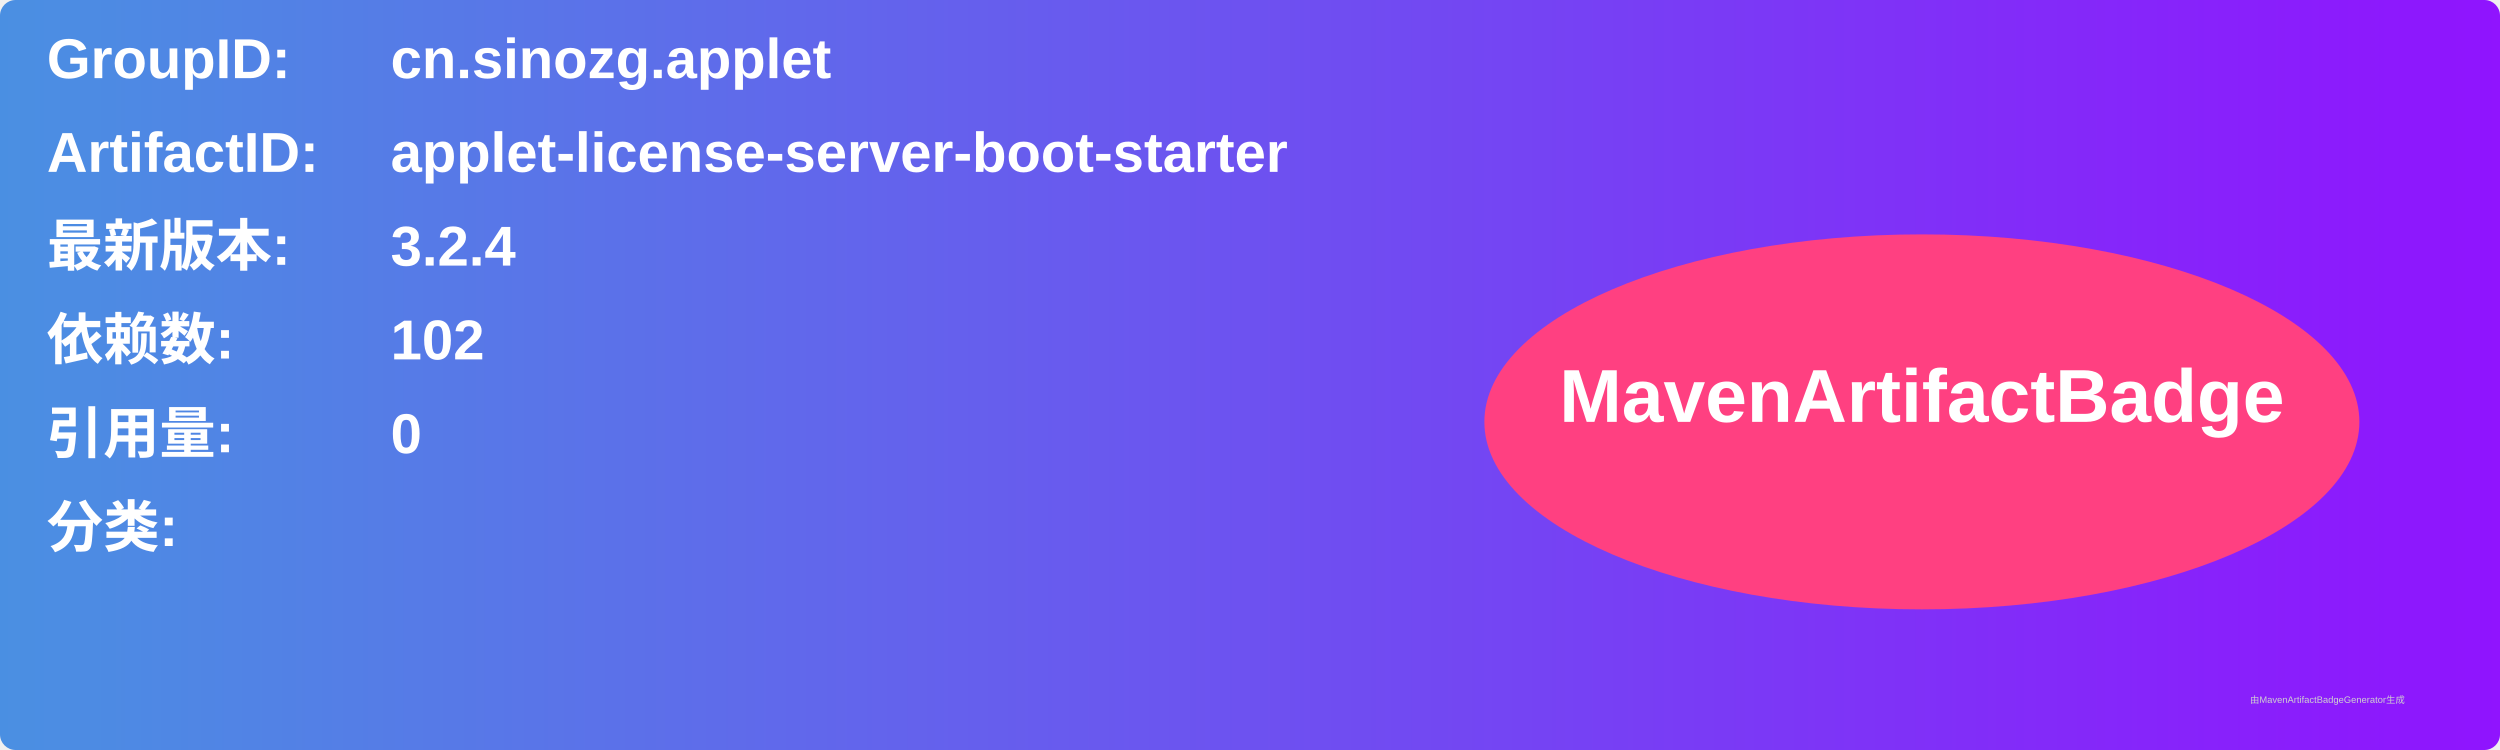
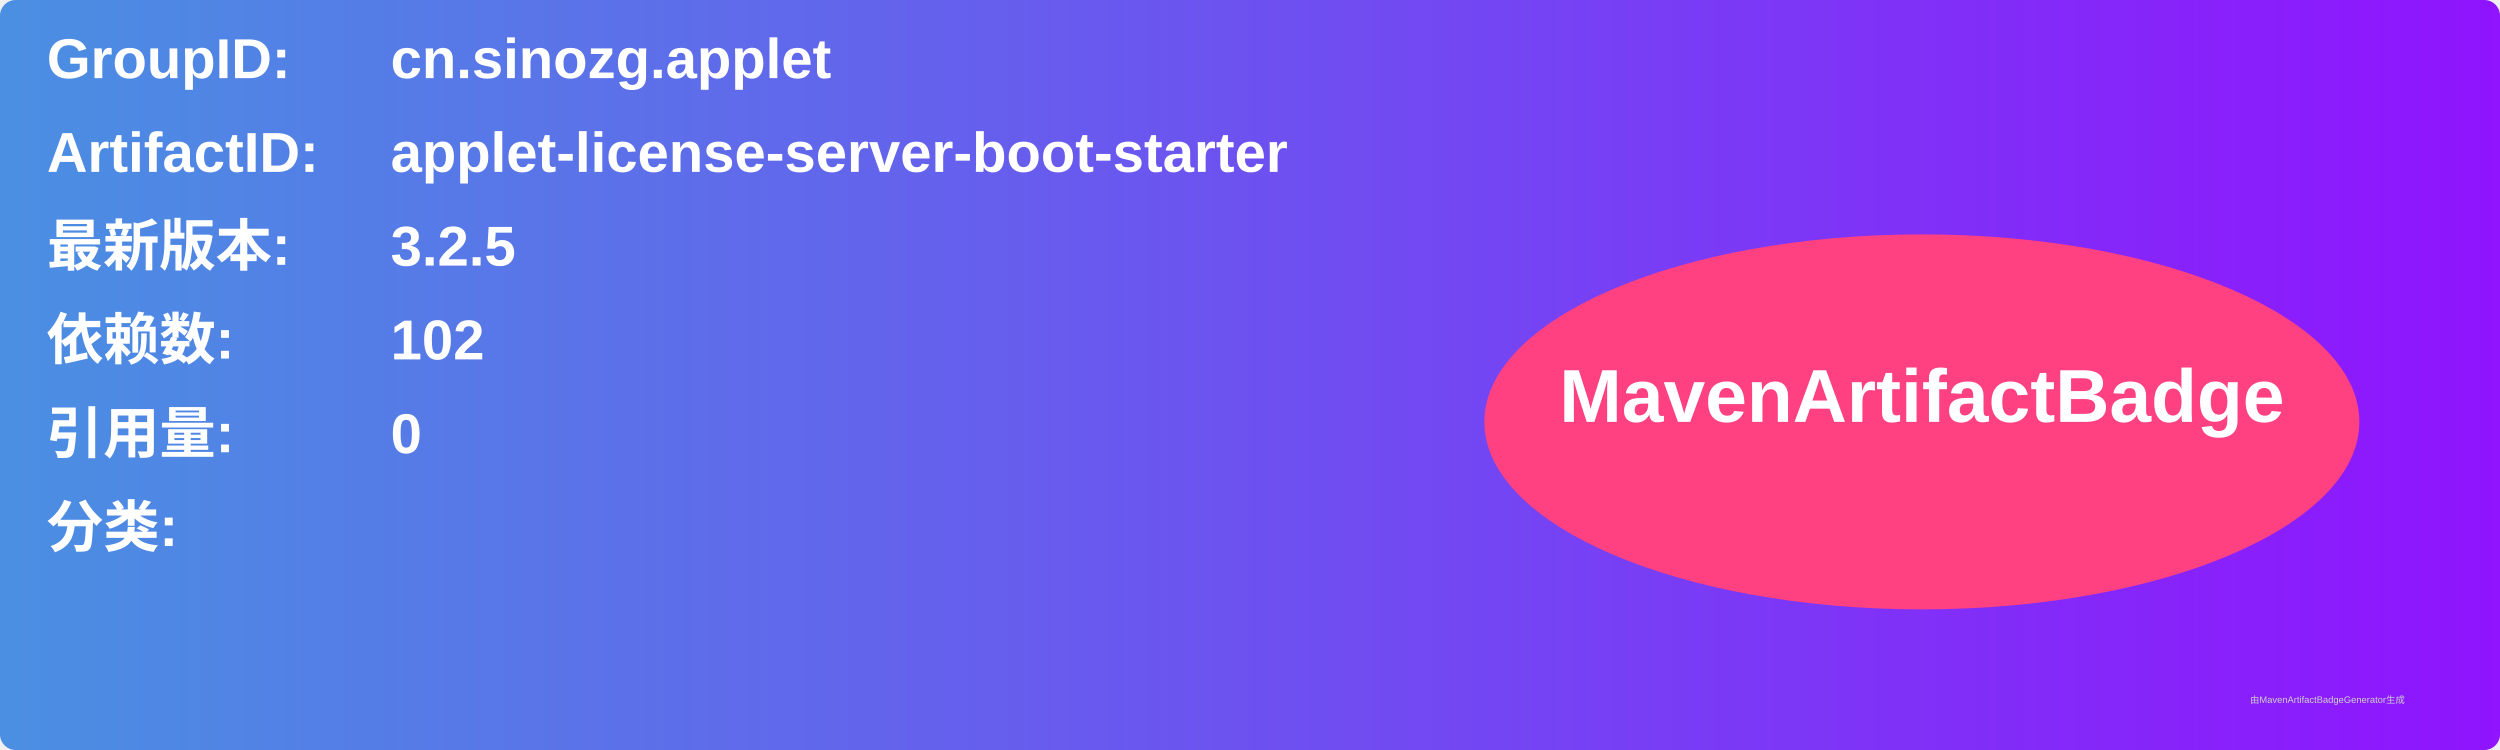
<svg xmlns="http://www.w3.org/2000/svg" width="800" height="240" viewBox="0 0 800 240">
  <linearGradient id="grad" x1="0%" y1="0%" x2="100%" y2="0%">
    <stop offset="0%" stop-color="#4a90e2" />
    <stop offset="100%" stop-color="#9013fe" />
  </linearGradient>
  <rect width="100%" height="100%" rx="5" ry="5" fill="url(#grad)" />
  <g transform="translate(15, 15)">
    <text x="0" y="10" font-family="Arial" font-size="18" fill="white" font-weight="bold" width="260">GroupID:</text>
    <text x="110" y="10" font-family="Arial" font-size="18" fill="white" font-weight="bold" width="460">cn.sinozg.applet</text>
    <text x="0" y="40" font-family="Arial" font-size="18" fill="white" font-weight="bold" width="260">ArtifactID:</text>
    <text x="110" y="40" font-family="Arial" font-size="18" fill="white" font-weight="bold" width="460">applet-license-server-boot-starter</text>
    <text x="0" y="70" font-family="Arial" font-size="18" fill="white" font-weight="bold">最新版本:</text>
    <text x="110" y="70" font-family="Arial" font-size="18" fill="white" font-weight="bold">
-       <tspan font-weight="bold">3.2.4</tspan>
+       <tspan font-weight="bold">3.2.5</tspan>
    </text>
    <text x="0" y="100" font-family="Arial" font-size="18" fill="white" font-weight="bold">依赖数: </text>
    <text x="110" y="100" font-family="Arial" font-size="18" fill="white">
      <tspan font-weight="bold">102</tspan>
    </text>
    <text x="0" y="130" font-family="Arial" font-size="18" fill="white" font-weight="bold">引用量: </text>
    <text x="110" y="130" font-family="Arial" font-size="18" fill="white">
      <tspan font-weight="bold">0</tspan>
    </text>
    <text x="0" y="160" font-family="Arial" font-size="18" fill="white" font-weight="bold">分类:</text>
    <text x="10" y="190" font-family="Arial" font-size="10" fill="white">
      <tspan font-weight="bold" />
    </text>
    <ellipse cx="600" cy="120" rx="140" ry="60" fill="#ff4081" />
    <text x="600" y="120" text-anchor="middle" font-family="Arial" font-size="24" fill="white" font-weight="bold">MavenArtifactBadge</text>
  </g>
  <text x="720" y="225" font-family="Arial" font-size="3" fill="#d0d0d0">由MavenArtifactBadgeGenerator生成</text>
</svg>
